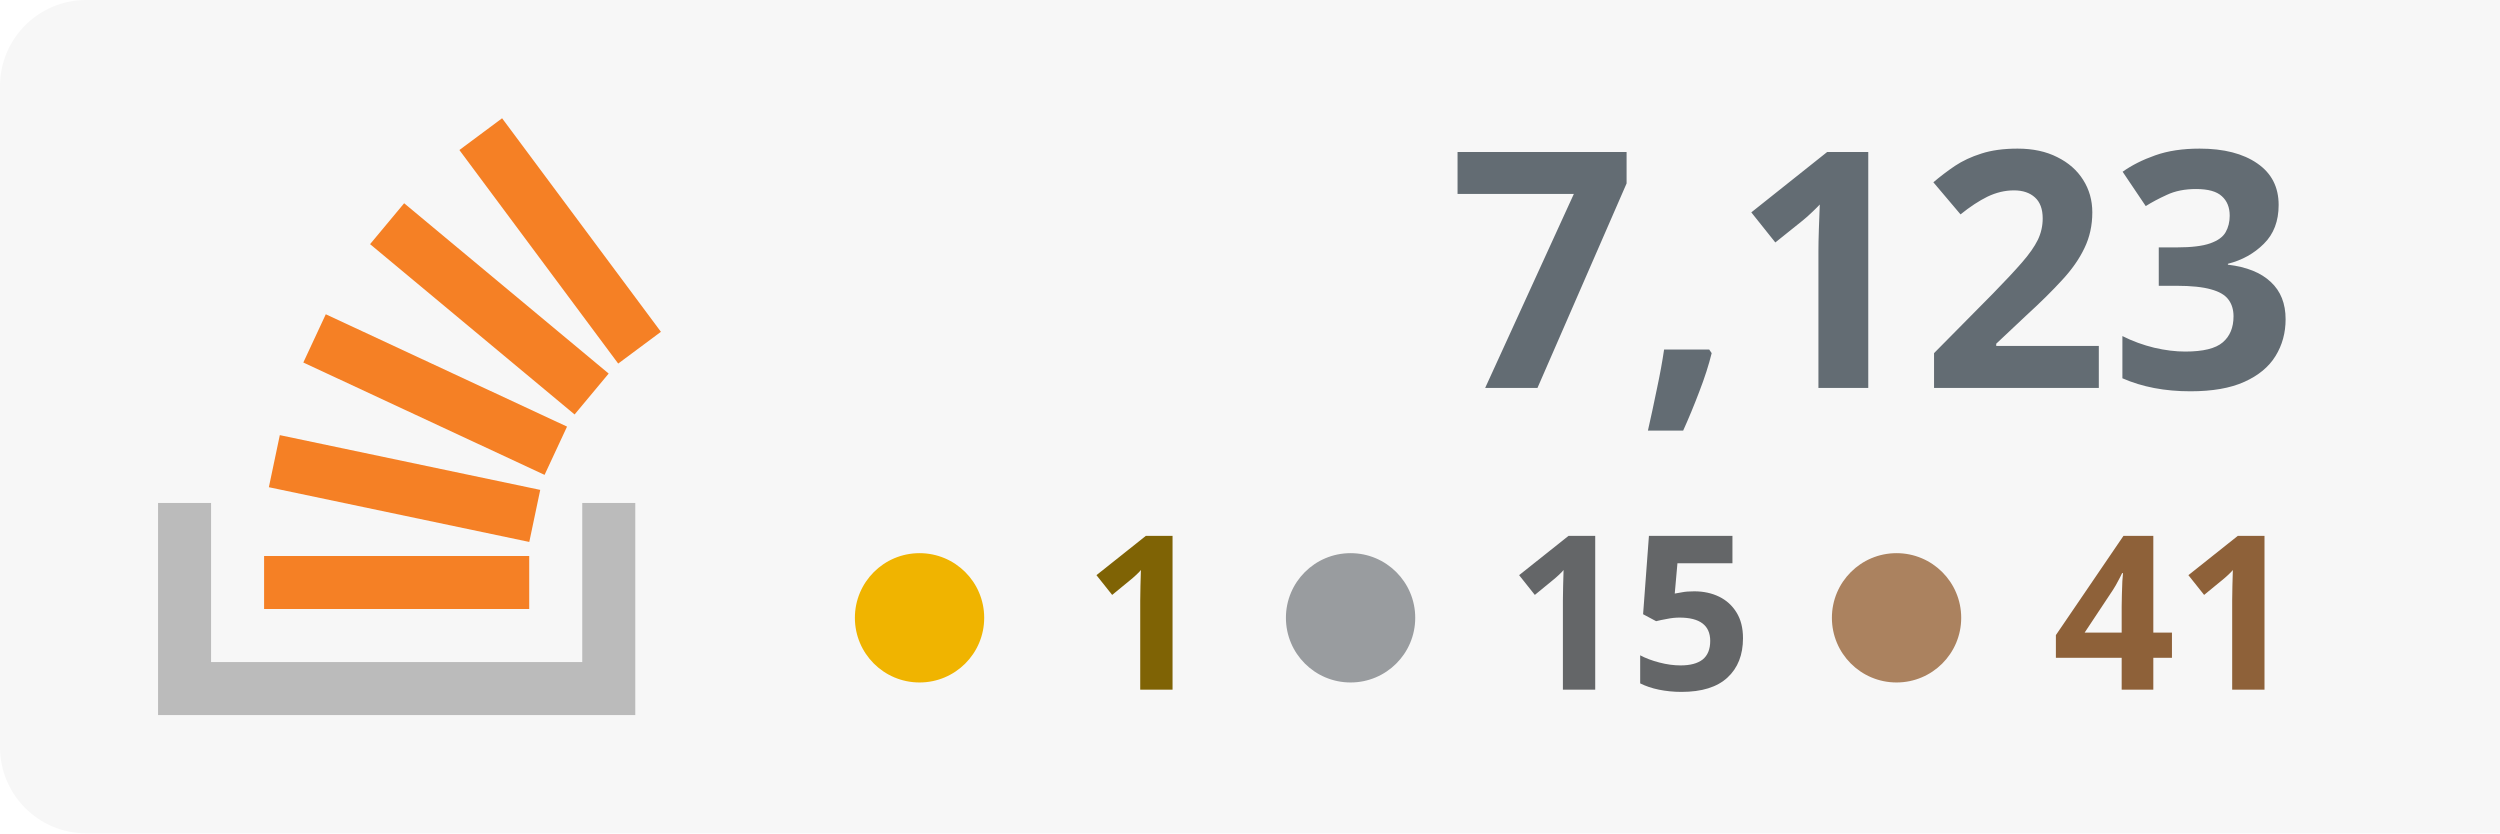
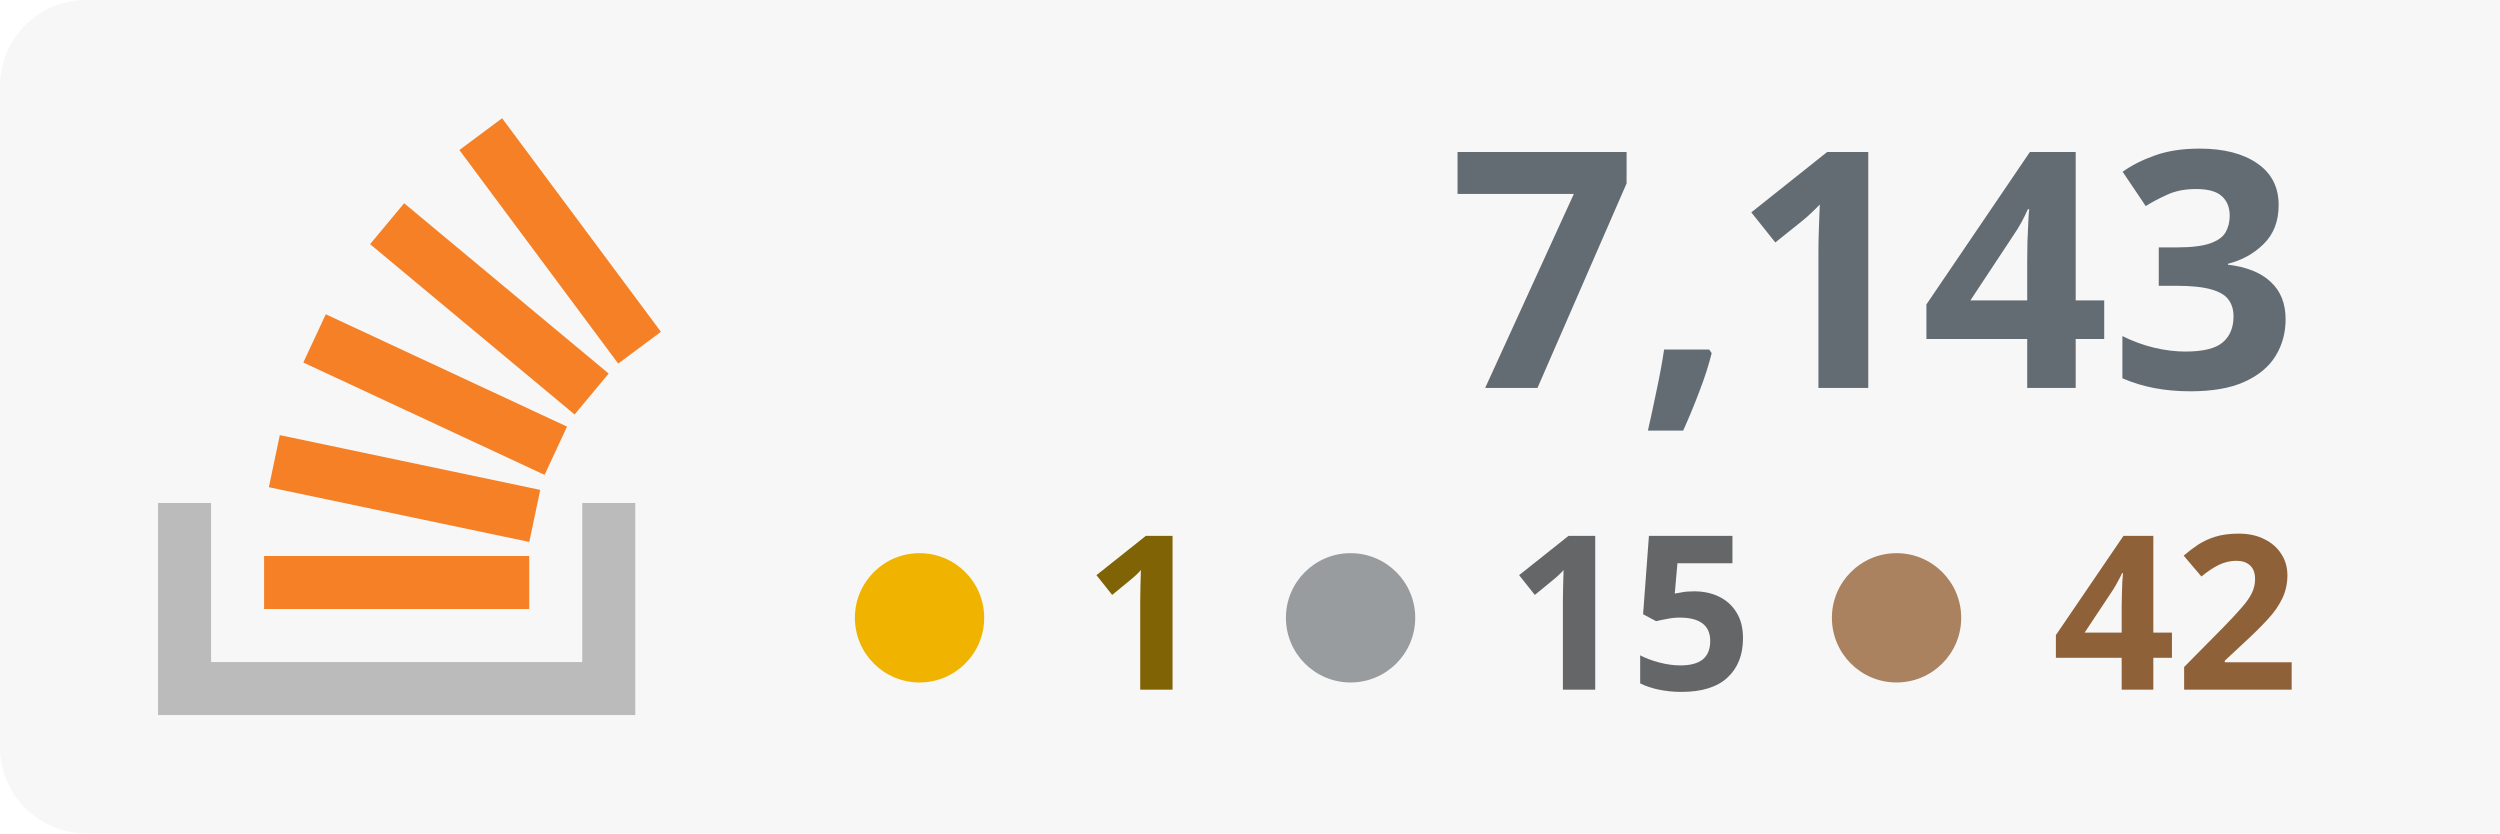
<svg xmlns="http://www.w3.org/2000/svg" width="100%" height="100%" viewBox="0 0 174 58" version="1.1" xml:space="preserve" style="fill-rule:evenodd;clip-rule:evenodd;stroke-linejoin:round;stroke-miterlimit:2;">
  <rect x="0" y="0" width="180" height="58" style="fill:#f7f7f7;" rx="6" />
  <g transform="translate(-53 0)">
    <path d="M93.525,35.007l3.69,-0l0,14.762l-33.215,0l0,-14.762l3.691,-0l-0,11.072l25.834,-0l-0,-11.072Z" style="fill:#bbb;" />
    <path d="M71.713,33.91l18.125,3.809l0.762,-3.623l-18.125,-3.811l-0.762,3.625Zm2.398,-8.679l16.791,7.82l1.564,-3.359l-16.791,-7.819l-1.564,3.358Zm4.646,-8.238l14.235,11.854l2.371,-2.847l-14.235,-11.854l-2.371,2.847Zm9.189,-8.762l-2.973,2.211l11.054,14.863l2.973,-2.211l-11.054,-14.863Zm-16.565,34.157l18.453,0l-0,-3.691l-18.453,0l0,3.691Z" style="fill:#f58025;fill-rule:nonzero;" />
  </g>
-   <text x="160px" y="27px" text-anchor="end" style="font-family:'Verdana-Bold', 'Verdana', sans-serif;font-weight:700;font-size:23px;fill:#636c73;">7,123</text>
-   <text x="160px" y="48px" text-anchor="end" style="font-family:'Verdana-Bold', 'Verdana', sans-serif;font-weight:700;font-size:15px;fill:#8e6139; text-align: right;">41</text>
+   <text x="160px" y="27px" text-anchor="end" style="font-family:'Verdana-Bold', 'Verdana', sans-serif;font-weight:700;font-size:23px;fill:#636c73;">7,143</text>
+   <text x="160px" y="48px" text-anchor="end" style="font-family:'Verdana-Bold', 'Verdana', sans-serif;font-weight:700;font-size:15px;fill:#8e6139; text-align: right;">42</text>
  <text x="122px" y="48px" text-anchor="end" style="font-family:'Verdana-Bold', 'Verdana', sans-serif;font-weight:700;font-size:15px;fill:#646668;">15</text>
  <text x="84px" y="48px" text-anchor="end" style="font-family:'Verdana-Bold', 'Verdana', sans-serif;font-weight:700;font-size:15px;fill:#7f6305;">1</text>
  <circle cx="64" cy="43" r="4.5" style="fill:#f0b400;" />
  <circle cx="94" cy="43" r="4.5" style="fill:#999c9f;" />
  <circle cx="132" cy="43" r="4.5" style="fill:#ab825f;" />
</svg>
